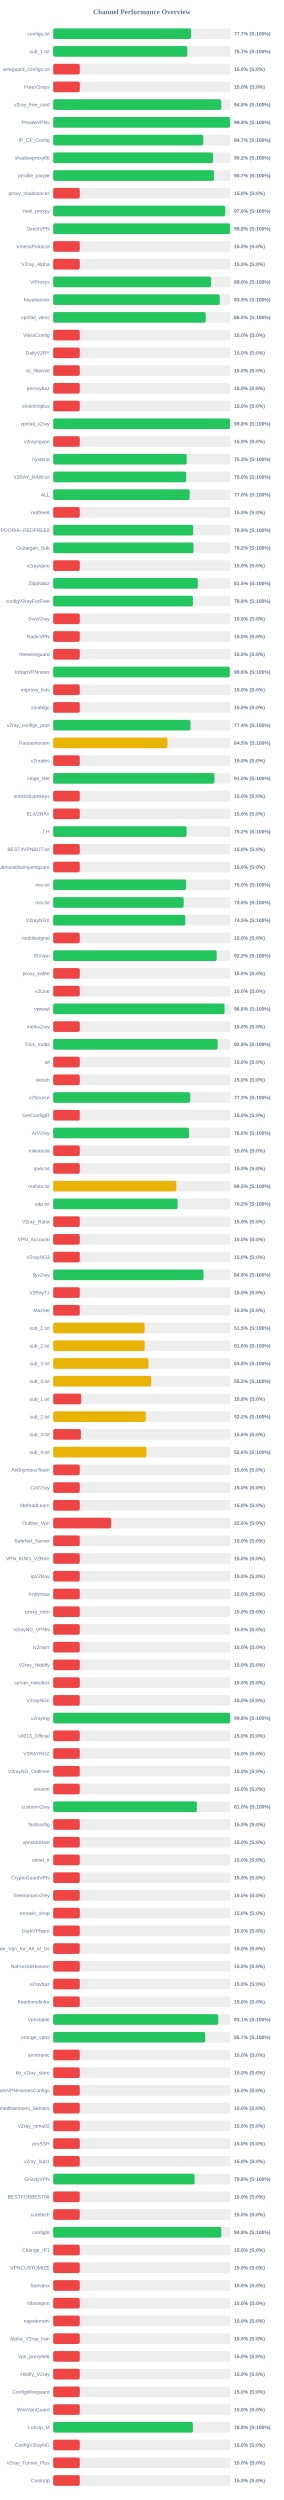
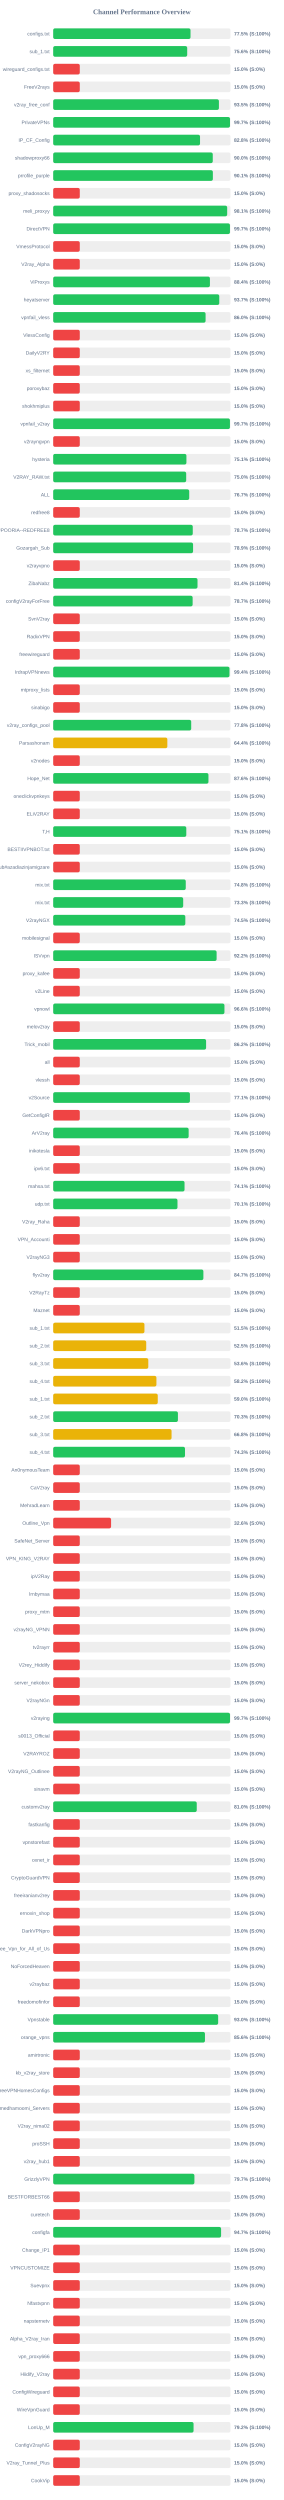
<svg xmlns="http://www.w3.org/2000/svg" width="800" height="7050" version="1.1">
  <style>
        .row { font: 14px Arial; fill: #64748b; }
        .score { font: bold 14px Arial; fill: #64748b; }
    </style>
  <text x="400" y="40" text-anchor="middle" font-size="20px" font-weight="bold" fill="#64748b">Channel Performance Overview</text>
  <rect x="150" y="80" width="500" height="30" fill="#eee" rx="5" />
-   <rect x="150" y="80" width="388.6" height="30" fill="#22c55e" rx="5" />
+   <rect x="150" y="80" width="387.25" height="30" fill="#22c55e" rx="5" />
  <text x="140" y="100" text-anchor="end" class="row">configs.txt</text>
-   <text x="660" y="100" text-anchor="start" class="score">77.7% (S:100%)</text>
+   <text x="660" y="100" text-anchor="start" class="score">77.5% (S:100%)</text>
  <rect x="150" y="130" width="500" height="30" fill="#eee" rx="5" />
-   <rect x="150" y="130" width="378.35" height="30" fill="#22c55e" rx="5" />
+   <rect x="150" y="130" width="377.9" height="30" fill="#22c55e" rx="5" />
  <text x="140" y="150" text-anchor="end" class="row">sub_1.txt</text>
-   <text x="660" y="150" text-anchor="start" class="score">75.7% (S:100%)</text>
+   <text x="660" y="150" text-anchor="start" class="score">75.6% (S:100%)</text>
  <rect x="150" y="180" width="500" height="30" fill="#eee" rx="5" />
  <rect x="150" y="180" width="75.0" height="30" fill="#ef4444" rx="5" />
  <text x="140" y="200" text-anchor="end" class="row">wireguard_configs.txt</text>
  <text x="660" y="200" text-anchor="start" class="score">15.0% (S:0%)</text>
  <rect x="150" y="230" width="500" height="30" fill="#eee" rx="5" />
  <rect x="150" y="230" width="75.0" height="30" fill="#ef4444" rx="5" />
  <text x="140" y="250" text-anchor="end" class="row">FreeV2rays</text>
  <text x="660" y="250" text-anchor="start" class="score">15.0% (S:0%)</text>
  <rect x="150" y="280" width="500" height="30" fill="#eee" rx="5" />
-   <rect x="150" y="280" width="473.95" height="30" fill="#22c55e" rx="5" />
+   <rect x="150" y="280" width="467.35" height="30" fill="#22c55e" rx="5" />
  <text x="140" y="300" text-anchor="end" class="row">v2ray_free_conf</text>
-   <text x="660" y="300" text-anchor="start" class="score">94.8% (S:100%)</text>
+   <text x="660" y="300" text-anchor="start" class="score">93.5% (S:100%)</text>
  <rect x="150" y="330" width="500" height="30" fill="#eee" rx="5" />
-   <rect x="150" y="330" width="498.95" height="30" fill="#22c55e" rx="5" />
+   <rect x="150" y="330" width="498.6" height="30" fill="#22c55e" rx="5" />
  <text x="140" y="350" text-anchor="end" class="row">PrivateVPNs</text>
-   <text x="660" y="350" text-anchor="start" class="score">99.8% (S:100%)</text>
+   <text x="660" y="350" text-anchor="start" class="score">99.7% (S:100%)</text>
  <rect x="150" y="380" width="500" height="30" fill="#eee" rx="5" />
-   <rect x="150" y="380" width="423.3" height="30" fill="#22c55e" rx="5" />
+   <rect x="150" y="380" width="414.1" height="30" fill="#22c55e" rx="5" />
  <text x="140" y="400" text-anchor="end" class="row">IP_CF_Config</text>
-   <text x="660" y="400" text-anchor="start" class="score">84.7% (S:100%)</text>
+   <text x="660" y="400" text-anchor="start" class="score">82.8% (S:100%)</text>
  <rect x="150" y="430" width="500" height="30" fill="#eee" rx="5" />
-   <rect x="150" y="430" width="450.85" height="30" fill="#22c55e" rx="5" />
+   <rect x="150" y="430" width="450.0" height="30" fill="#22c55e" rx="5" />
  <text x="140" y="450" text-anchor="end" class="row">shadowproxy66</text>
-   <text x="660" y="450" text-anchor="start" class="score">90.2% (S:100%)</text>
+   <text x="660" y="450" text-anchor="start" class="score">90.0% (S:100%)</text>
  <rect x="150" y="480" width="500" height="30" fill="#eee" rx="5" />
-   <rect x="150" y="480" width="453.6" height="30" fill="#22c55e" rx="5" />
+   <rect x="150" y="480" width="450.3" height="30" fill="#22c55e" rx="5" />
  <text x="140" y="500" text-anchor="end" class="row">prrofile_purple</text>
-   <text x="660" y="500" text-anchor="start" class="score">90.7% (S:100%)</text>
+   <text x="660" y="500" text-anchor="start" class="score">90.1% (S:100%)</text>
  <rect x="150" y="530" width="500" height="30" fill="#eee" rx="5" />
  <rect x="150" y="530" width="75.0" height="30" fill="#ef4444" rx="5" />
  <text x="140" y="550" text-anchor="end" class="row">proxy_shadosocks</text>
  <text x="660" y="550" text-anchor="start" class="score">15.0% (S:0%)</text>
  <rect x="150" y="580" width="500" height="30" fill="#eee" rx="5" />
-   <rect x="150" y="580" width="485.05" height="30" fill="#22c55e" rx="5" />
+   <rect x="150" y="580" width="490.65" height="30" fill="#22c55e" rx="5" />
  <text x="140" y="600" text-anchor="end" class="row">meli_proxyy</text>
-   <text x="660" y="600" text-anchor="start" class="score">97.0% (S:100%)</text>
+   <text x="660" y="600" text-anchor="start" class="score">98.1% (S:100%)</text>
  <rect x="150" y="630" width="500" height="30" fill="#eee" rx="5" />
-   <rect x="150" y="630" width="499.0" height="30" fill="#22c55e" rx="5" />
+   <rect x="150" y="630" width="498.5" height="30" fill="#22c55e" rx="5" />
  <text x="140" y="650" text-anchor="end" class="row">DirectVPN</text>
-   <text x="660" y="650" text-anchor="start" class="score">99.8% (S:100%)</text>
+   <text x="660" y="650" text-anchor="start" class="score">99.7% (S:100%)</text>
  <rect x="150" y="680" width="500" height="30" fill="#eee" rx="5" />
  <rect x="150" y="680" width="75.0" height="30" fill="#ef4444" rx="5" />
  <text x="140" y="700" text-anchor="end" class="row">VmessProtocol</text>
  <text x="660" y="700" text-anchor="start" class="score">15.0% (S:0%)</text>
  <rect x="150" y="730" width="500" height="30" fill="#eee" rx="5" />
  <rect x="150" y="730" width="75.0" height="30" fill="#ef4444" rx="5" />
  <text x="140" y="750" text-anchor="end" class="row">V2ray_Alpha</text>
  <text x="660" y="750" text-anchor="start" class="score">15.0% (S:0%)</text>
  <rect x="150" y="780" width="500" height="30" fill="#eee" rx="5" />
-   <rect x="150" y="780" width="445.2" height="30" fill="#22c55e" rx="5" />
+   <rect x="150" y="780" width="442.0" height="30" fill="#22c55e" rx="5" />
  <text x="140" y="800" text-anchor="end" class="row">ViProxys</text>
-   <text x="660" y="800" text-anchor="start" class="score">89.0% (S:100%)</text>
+   <text x="660" y="800" text-anchor="start" class="score">88.4% (S:100%)</text>
  <rect x="150" y="830" width="500" height="30" fill="#eee" rx="5" />
-   <rect x="150" y="830" width="469.65" height="30" fill="#22c55e" rx="5" />
+   <rect x="150" y="830" width="468.35" height="30" fill="#22c55e" rx="5" />
  <text x="140" y="850" text-anchor="end" class="row">heyatserver</text>
-   <text x="660" y="850" text-anchor="start" class="score">93.9% (S:100%)</text>
+   <text x="660" y="850" text-anchor="start" class="score">93.7% (S:100%)</text>
  <rect x="150" y="880" width="500" height="30" fill="#eee" rx="5" />
-   <rect x="150" y="880" width="430.25" height="30" fill="#22c55e" rx="5" />
+   <rect x="150" y="880" width="429.75" height="30" fill="#22c55e" rx="5" />
  <text x="140" y="900" text-anchor="end" class="row">vpnfail_vless</text>
  <text x="660" y="900" text-anchor="start" class="score">86.0% (S:100%)</text>
  <rect x="150" y="930" width="500" height="30" fill="#eee" rx="5" />
  <rect x="150" y="930" width="75.0" height="30" fill="#ef4444" rx="5" />
  <text x="140" y="950" text-anchor="end" class="row">VlessConfig</text>
  <text x="660" y="950" text-anchor="start" class="score">15.0% (S:0%)</text>
  <rect x="150" y="980" width="500" height="30" fill="#eee" rx="5" />
  <rect x="150" y="980" width="75.0" height="30" fill="#ef4444" rx="5" />
  <text x="140" y="1000" text-anchor="end" class="row">DailyV2RY</text>
  <text x="660" y="1000" text-anchor="start" class="score">15.0% (S:0%)</text>
  <rect x="150" y="1030" width="500" height="30" fill="#eee" rx="5" />
  <rect x="150" y="1030" width="75.0" height="30" fill="#ef4444" rx="5" />
  <text x="140" y="1050" text-anchor="end" class="row">xs_filternet</text>
  <text x="660" y="1050" text-anchor="start" class="score">15.0% (S:0%)</text>
  <rect x="150" y="1080" width="500" height="30" fill="#eee" rx="5" />
  <rect x="150" y="1080" width="75.0" height="30" fill="#ef4444" rx="5" />
  <text x="140" y="1100" text-anchor="end" class="row">poroxybaz</text>
  <text x="660" y="1100" text-anchor="start" class="score">15.0% (S:0%)</text>
  <rect x="150" y="1130" width="500" height="30" fill="#eee" rx="5" />
  <rect x="150" y="1130" width="75.0" height="30" fill="#ef4444" rx="5" />
  <text x="140" y="1150" text-anchor="end" class="row">shokhmiplus</text>
  <text x="660" y="1150" text-anchor="start" class="score">15.0% (S:0%)</text>
  <rect x="150" y="1180" width="500" height="30" fill="#eee" rx="5" />
-   <rect x="150" y="1180" width="498.9" height="30" fill="#22c55e" rx="5" />
+   <rect x="150" y="1180" width="498.45" height="30" fill="#22c55e" rx="5" />
  <text x="140" y="1200" text-anchor="end" class="row">vpnfail_v2ray</text>
-   <text x="660" y="1200" text-anchor="start" class="score">99.8% (S:100%)</text>
+   <text x="660" y="1200" text-anchor="start" class="score">99.7% (S:100%)</text>
  <rect x="150" y="1230" width="500" height="30" fill="#eee" rx="5" />
  <rect x="150" y="1230" width="75.0" height="30" fill="#ef4444" rx="5" />
  <text x="140" y="1250" text-anchor="end" class="row">v2rayngvpn</text>
  <text x="660" y="1250" text-anchor="start" class="score">15.0% (S:0%)</text>
  <rect x="150" y="1280" width="500" height="30" fill="#eee" rx="5" />
-   <rect x="150" y="1280" width="376.55" height="30" fill="#22c55e" rx="5" />
+   <rect x="150" y="1280" width="375.7" height="30" fill="#22c55e" rx="5" />
  <text x="140" y="1300" text-anchor="end" class="row">hysteria</text>
-   <text x="660" y="1300" text-anchor="start" class="score">75.3% (S:100%)</text>
+   <text x="660" y="1300" text-anchor="start" class="score">75.1% (S:100%)</text>
  <rect x="150" y="1330" width="500" height="30" fill="#eee" rx="5" />
-   <rect x="150" y="1330" width="375.15" height="30" fill="#22c55e" rx="5" />
+   <rect x="150" y="1330" width="375.05" height="30" fill="#22c55e" rx="5" />
  <text x="140" y="1350" text-anchor="end" class="row">V2RAY_RAW.txt</text>
  <text x="660" y="1350" text-anchor="start" class="score">75.0% (S:100%)</text>
  <rect x="150" y="1380" width="500" height="30" fill="#eee" rx="5" />
-   <rect x="150" y="1380" width="384.95" height="30" fill="#22c55e" rx="5" />
+   <rect x="150" y="1380" width="383.55" height="30" fill="#22c55e" rx="5" />
  <text x="140" y="1400" text-anchor="end" class="row">ALL</text>
-   <text x="660" y="1400" text-anchor="start" class="score">77.0% (S:100%)</text>
+   <text x="660" y="1400" text-anchor="start" class="score">76.7% (S:100%)</text>
  <rect x="150" y="1430" width="500" height="30" fill="#eee" rx="5" />
  <rect x="150" y="1430" width="75.0" height="30" fill="#ef4444" rx="5" />
  <text x="140" y="1450" text-anchor="end" class="row">redfree8</text>
  <text x="660" y="1450" text-anchor="start" class="score">15.0% (S:0%)</text>
  <rect x="150" y="1480" width="500" height="30" fill="#eee" rx="5" />
-   <rect x="150" y="1480" width="394.6" height="30" fill="#22c55e" rx="5" />
+   <rect x="150" y="1480" width="393.6" height="30" fill="#22c55e" rx="5" />
  <text x="140" y="1500" text-anchor="end" class="row">POORIA--REDFREE8.txt#POORIA--REDFREE8</text>
-   <text x="660" y="1500" text-anchor="start" class="score">78.9% (S:100%)</text>
+   <text x="660" y="1500" text-anchor="start" class="score">78.7% (S:100%)</text>
  <rect x="150" y="1530" width="500" height="30" fill="#eee" rx="5" />
-   <rect x="150" y="1530" width="395.8" height="30" fill="#22c55e" rx="5" />
+   <rect x="150" y="1530" width="394.45" height="30" fill="#22c55e" rx="5" />
  <text x="140" y="1550" text-anchor="end" class="row">Gozargah_Sub</text>
-   <text x="660" y="1550" text-anchor="start" class="score">79.2% (S:100%)</text>
+   <text x="660" y="1550" text-anchor="start" class="score">78.9% (S:100%)</text>
  <rect x="150" y="1580" width="500" height="30" fill="#eee" rx="5" />
  <rect x="150" y="1580" width="75.0" height="30" fill="#ef4444" rx="5" />
  <text x="140" y="1600" text-anchor="end" class="row">v2rayvpno</text>
  <text x="660" y="1600" text-anchor="start" class="score">15.0% (S:0%)</text>
  <rect x="150" y="1630" width="500" height="30" fill="#eee" rx="5" />
-   <rect x="150" y="1630" width="407.75" height="30" fill="#22c55e" rx="5" />
+   <rect x="150" y="1630" width="407.0" height="30" fill="#22c55e" rx="5" />
  <text x="140" y="1650" text-anchor="end" class="row">ZibaNabz</text>
-   <text x="660" y="1650" text-anchor="start" class="score">81.5% (S:100%)</text>
+   <text x="660" y="1650" text-anchor="start" class="score">81.4% (S:100%)</text>
  <rect x="150" y="1680" width="500" height="30" fill="#eee" rx="5" />
-   <rect x="150" y="1680" width="394.1" height="30" fill="#22c55e" rx="5" />
+   <rect x="150" y="1680" width="393.25" height="30" fill="#22c55e" rx="5" />
  <text x="140" y="1700" text-anchor="end" class="row">configV2rayForFree</text>
-   <text x="660" y="1700" text-anchor="start" class="score">78.8% (S:100%)</text>
+   <text x="660" y="1700" text-anchor="start" class="score">78.7% (S:100%)</text>
  <rect x="150" y="1730" width="500" height="30" fill="#eee" rx="5" />
  <rect x="150" y="1730" width="75.0" height="30" fill="#ef4444" rx="5" />
  <text x="140" y="1750" text-anchor="end" class="row">SvnV2ray</text>
  <text x="660" y="1750" text-anchor="start" class="score">15.0% (S:0%)</text>
  <rect x="150" y="1780" width="500" height="30" fill="#eee" rx="5" />
  <rect x="150" y="1780" width="75.0" height="30" fill="#ef4444" rx="5" />
  <text x="140" y="1800" text-anchor="end" class="row">RadixVPN</text>
  <text x="660" y="1800" text-anchor="start" class="score">15.0% (S:0%)</text>
  <rect x="150" y="1830" width="500" height="30" fill="#eee" rx="5" />
  <rect x="150" y="1830" width="75.0" height="30" fill="#ef4444" rx="5" />
  <text x="140" y="1850" text-anchor="end" class="row">freewireguard</text>
  <text x="660" y="1850" text-anchor="start" class="score">15.0% (S:0%)</text>
  <rect x="150" y="1880" width="500" height="30" fill="#eee" rx="5" />
-   <rect x="150" y="1880" width="498.05" height="30" fill="#22c55e" rx="5" />
+   <rect x="150" y="1880" width="497.15" height="30" fill="#22c55e" rx="5" />
  <text x="140" y="1900" text-anchor="end" class="row">IrdrapVPNnews</text>
-   <text x="660" y="1900" text-anchor="start" class="score">99.6% (S:100%)</text>
+   <text x="660" y="1900" text-anchor="start" class="score">99.4% (S:100%)</text>
  <rect x="150" y="1930" width="500" height="30" fill="#eee" rx="5" />
  <rect x="150" y="1930" width="75.0" height="30" fill="#ef4444" rx="5" />
  <text x="140" y="1950" text-anchor="end" class="row">mtproxy_lists</text>
  <text x="660" y="1950" text-anchor="start" class="score">15.0% (S:0%)</text>
  <rect x="150" y="1980" width="500" height="30" fill="#eee" rx="5" />
  <rect x="150" y="1980" width="75.0" height="30" fill="#ef4444" rx="5" />
  <text x="140" y="2000" text-anchor="end" class="row">sinabigo</text>
  <text x="660" y="2000" text-anchor="start" class="score">15.0% (S:0%)</text>
  <rect x="150" y="2030" width="500" height="30" fill="#eee" rx="5" />
-   <rect x="150" y="2030" width="387.1" height="30" fill="#22c55e" rx="5" />
+   <rect x="150" y="2030" width="389.2" height="30" fill="#22c55e" rx="5" />
  <text x="140" y="2050" text-anchor="end" class="row">v2ray_configs_pool</text>
-   <text x="660" y="2050" text-anchor="start" class="score">77.4% (S:100%)</text>
+   <text x="660" y="2050" text-anchor="start" class="score">77.8% (S:100%)</text>
  <rect x="150" y="2080" width="500" height="30" fill="#eee" rx="5" />
-   <rect x="150" y="2080" width="322.35" height="30" fill="#eab308" rx="5" />
+   <rect x="150" y="2080" width="321.9" height="30" fill="#eab308" rx="5" />
  <text x="140" y="2100" text-anchor="end" class="row">Parsashonam</text>
-   <text x="660" y="2100" text-anchor="start" class="score">64.5% (S:100%)</text>
+   <text x="660" y="2100" text-anchor="start" class="score">64.4% (S:100%)</text>
  <rect x="150" y="2130" width="500" height="30" fill="#eee" rx="5" />
  <rect x="150" y="2130" width="75.0" height="30" fill="#ef4444" rx="5" />
  <text x="140" y="2150" text-anchor="end" class="row">v2nodes</text>
  <text x="660" y="2150" text-anchor="start" class="score">15.0% (S:0%)</text>
  <rect x="150" y="2180" width="500" height="30" fill="#eee" rx="5" />
-   <rect x="150" y="2180" width="454.75" height="30" fill="#22c55e" rx="5" />
+   <rect x="150" y="2180" width="437.85" height="30" fill="#22c55e" rx="5" />
  <text x="140" y="2200" text-anchor="end" class="row">Hope_Net</text>
-   <text x="660" y="2200" text-anchor="start" class="score">91.0% (S:100%)</text>
+   <text x="660" y="2200" text-anchor="start" class="score">87.6% (S:100%)</text>
  <rect x="150" y="2230" width="500" height="30" fill="#eee" rx="5" />
  <rect x="150" y="2230" width="75.0" height="30" fill="#ef4444" rx="5" />
  <text x="140" y="2250" text-anchor="end" class="row">oneclickvpnkeys</text>
  <text x="660" y="2250" text-anchor="start" class="score">15.0% (S:0%)</text>
  <rect x="150" y="2280" width="500" height="30" fill="#eee" rx="5" />
  <rect x="150" y="2280" width="75.0" height="30" fill="#ef4444" rx="5" />
  <text x="140" y="2300" text-anchor="end" class="row">ELiV2RAY</text>
  <text x="660" y="2300" text-anchor="start" class="score">15.0% (S:0%)</text>
  <rect x="150" y="2330" width="500" height="30" fill="#eee" rx="5" />
-   <rect x="150" y="2330" width="376.2" height="30" fill="#22c55e" rx="5" />
+   <rect x="150" y="2330" width="375.35" height="30" fill="#22c55e" rx="5" />
  <text x="140" y="2350" text-anchor="end" class="row">T,H</text>
-   <text x="660" y="2350" text-anchor="start" class="score">75.2% (S:100%)</text>
+   <text x="660" y="2350" text-anchor="start" class="score">75.1% (S:100%)</text>
  <rect x="150" y="2380" width="500" height="30" fill="#eee" rx="5" />
  <rect x="150" y="2380" width="75.0" height="30" fill="#ef4444" rx="5" />
  <text x="140" y="2400" text-anchor="end" class="row">BESTIIVPNBOT.txt</text>
  <text x="660" y="2400" text-anchor="start" class="score">15.0% (S:0%)</text>
  <rect x="150" y="2430" width="500" height="30" fill="#eee" rx="5" />
  <rect x="150" y="2430" width="75.0" height="30" fill="#ef4444" rx="5" />
  <text x="140" y="2450" text-anchor="end" class="row">Sub#azadiazinjamigzare</text>
  <text x="660" y="2450" text-anchor="start" class="score">15.0% (S:0%)</text>
  <rect x="150" y="2480" width="500" height="30" fill="#eee" rx="5" />
-   <rect x="150" y="2480" width="374.8" height="30" fill="#22c55e" rx="5" />
+   <rect x="150" y="2480" width="373.85" height="30" fill="#22c55e" rx="5" />
  <text x="140" y="2500" text-anchor="end" class="row">mix.txt</text>
-   <text x="660" y="2500" text-anchor="start" class="score">75.0% (S:100%)</text>
+   <text x="660" y="2500" text-anchor="start" class="score">74.8% (S:100%)</text>
  <rect x="150" y="2530" width="500" height="30" fill="#eee" rx="5" />
-   <rect x="150" y="2530" width="368.0" height="30" fill="#22c55e" rx="5" />
+   <rect x="150" y="2530" width="366.6" height="30" fill="#22c55e" rx="5" />
  <text x="140" y="2550" text-anchor="end" class="row">mix.txt</text>
-   <text x="660" y="2550" text-anchor="start" class="score">73.6% (S:100%)</text>
+   <text x="660" y="2550" text-anchor="start" class="score">73.3% (S:100%)</text>
  <rect x="150" y="2580" width="500" height="30" fill="#eee" rx="5" />
  <rect x="150" y="2580" width="372.6" height="30" fill="#22c55e" rx="5" />
  <text x="140" y="2600" text-anchor="end" class="row">V2rayNGX</text>
  <text x="660" y="2600" text-anchor="start" class="score">74.5% (S:100%)</text>
  <rect x="150" y="2630" width="500" height="30" fill="#eee" rx="5" />
  <rect x="150" y="2630" width="75.0" height="30" fill="#ef4444" rx="5" />
  <text x="140" y="2650" text-anchor="end" class="row">mobilesignal</text>
  <text x="660" y="2650" text-anchor="start" class="score">15.0% (S:0%)</text>
  <rect x="150" y="2680" width="500" height="30" fill="#eee" rx="5" />
-   <rect x="150" y="2680" width="461.15" height="30" fill="#22c55e" rx="5" />
+   <rect x="150" y="2680" width="460.85" height="30" fill="#22c55e" rx="5" />
  <text x="140" y="2700" text-anchor="end" class="row">ISVvpn</text>
  <text x="660" y="2700" text-anchor="start" class="score">92.2% (S:100%)</text>
  <rect x="150" y="2730" width="500" height="30" fill="#eee" rx="5" />
  <rect x="150" y="2730" width="75.0" height="30" fill="#ef4444" rx="5" />
  <text x="140" y="2750" text-anchor="end" class="row">proxy_kafee</text>
  <text x="660" y="2750" text-anchor="start" class="score">15.0% (S:0%)</text>
  <rect x="150" y="2780" width="500" height="30" fill="#eee" rx="5" />
  <rect x="150" y="2780" width="75.0" height="30" fill="#ef4444" rx="5" />
  <text x="140" y="2800" text-anchor="end" class="row">v2Line</text>
  <text x="660" y="2800" text-anchor="start" class="score">15.0% (S:0%)</text>
  <rect x="150" y="2830" width="500" height="30" fill="#eee" rx="5" />
-   <rect x="150" y="2830" width="483.2" height="30" fill="#22c55e" rx="5" />
+   <rect x="150" y="2830" width="482.95" height="30" fill="#22c55e" rx="5" />
  <text x="140" y="2850" text-anchor="end" class="row">vpnowl</text>
  <text x="660" y="2850" text-anchor="start" class="score">96.6% (S:100%)</text>
  <rect x="150" y="2880" width="500" height="30" fill="#eee" rx="5" />
  <rect x="150" y="2880" width="75.0" height="30" fill="#ef4444" rx="5" />
  <text x="140" y="2900" text-anchor="end" class="row">melov2ray</text>
  <text x="660" y="2900" text-anchor="start" class="score">15.0% (S:0%)</text>
  <rect x="150" y="2930" width="500" height="30" fill="#eee" rx="5" />
-   <rect x="150" y="2930" width="463.85" height="30" fill="#22c55e" rx="5" />
+   <rect x="150" y="2930" width="431.2" height="30" fill="#22c55e" rx="5" />
  <text x="140" y="2950" text-anchor="end" class="row">Trick_mobil</text>
-   <text x="660" y="2950" text-anchor="start" class="score">92.8% (S:100%)</text>
+   <text x="660" y="2950" text-anchor="start" class="score">86.2% (S:100%)</text>
  <rect x="150" y="2980" width="500" height="30" fill="#eee" rx="5" />
  <rect x="150" y="2980" width="75.0" height="30" fill="#ef4444" rx="5" />
  <text x="140" y="3000" text-anchor="end" class="row">all</text>
  <text x="660" y="3000" text-anchor="start" class="score">15.0% (S:0%)</text>
  <rect x="150" y="3030" width="500" height="30" fill="#eee" rx="5" />
  <rect x="150" y="3030" width="75.0" height="30" fill="#ef4444" rx="5" />
  <text x="140" y="3050" text-anchor="end" class="row">vlessh</text>
  <text x="660" y="3050" text-anchor="start" class="score">15.0% (S:0%)</text>
  <rect x="150" y="3080" width="500" height="30" fill="#eee" rx="5" />
-   <rect x="150" y="3080" width="386.45" height="30" fill="#22c55e" rx="5" />
+   <rect x="150" y="3080" width="385.6" height="30" fill="#22c55e" rx="5" />
  <text x="140" y="3100" text-anchor="end" class="row">v2Source</text>
-   <text x="660" y="3100" text-anchor="start" class="score">77.3% (S:100%)</text>
+   <text x="660" y="3100" text-anchor="start" class="score">77.1% (S:100%)</text>
  <rect x="150" y="3130" width="500" height="30" fill="#eee" rx="5" />
  <rect x="150" y="3130" width="75.0" height="30" fill="#ef4444" rx="5" />
  <text x="140" y="3150" text-anchor="end" class="row">GetConfigIR</text>
  <text x="660" y="3150" text-anchor="start" class="score">15.0% (S:0%)</text>
  <rect x="150" y="3180" width="500" height="30" fill="#eee" rx="5" />
-   <rect x="150" y="3180" width="383.1" height="30" fill="#22c55e" rx="5" />
+   <rect x="150" y="3180" width="382.0" height="30" fill="#22c55e" rx="5" />
  <text x="140" y="3200" text-anchor="end" class="row">ArV2ray</text>
-   <text x="660" y="3200" text-anchor="start" class="score">76.6% (S:100%)</text>
+   <text x="660" y="3200" text-anchor="start" class="score">76.4% (S:100%)</text>
  <rect x="150" y="3230" width="500" height="30" fill="#eee" rx="5" />
  <rect x="150" y="3230" width="75.0" height="30" fill="#ef4444" rx="5" />
  <text x="140" y="3250" text-anchor="end" class="row">inikotesla</text>
  <text x="660" y="3250" text-anchor="start" class="score">15.0% (S:0%)</text>
  <rect x="150" y="3280" width="500" height="30" fill="#eee" rx="5" />
  <rect x="150" y="3280" width="75.0" height="30" fill="#ef4444" rx="5" />
  <text x="140" y="3300" text-anchor="end" class="row">ipv6.txt</text>
  <text x="660" y="3300" text-anchor="start" class="score">15.0% (S:0%)</text>
  <rect x="150" y="3330" width="500" height="30" fill="#eee" rx="5" />
-   <rect x="150" y="3330" width="347.4" height="30" fill="#eab308" rx="5" />
+   <rect x="150" y="3330" width="370.4" height="30" fill="#22c55e" rx="5" />
  <text x="140" y="3350" text-anchor="end" class="row">mahsa.txt</text>
-   <text x="660" y="3350" text-anchor="start" class="score">69.5% (S:100%)</text>
+   <text x="660" y="3350" text-anchor="start" class="score">74.1% (S:100%)</text>
  <rect x="150" y="3380" width="500" height="30" fill="#eee" rx="5" />
-   <rect x="150" y="3380" width="350.85" height="30" fill="#22c55e" rx="5" />
+   <rect x="150" y="3380" width="350.5" height="30" fill="#22c55e" rx="5" />
  <text x="140" y="3400" text-anchor="end" class="row">udp.txt</text>
-   <text x="660" y="3400" text-anchor="start" class="score">70.2% (S:100%)</text>
+   <text x="660" y="3400" text-anchor="start" class="score">70.1% (S:100%)</text>
  <rect x="150" y="3430" width="500" height="30" fill="#eee" rx="5" />
  <rect x="150" y="3430" width="75.0" height="30" fill="#ef4444" rx="5" />
  <text x="140" y="3450" text-anchor="end" class="row">V2ray_Raha</text>
  <text x="660" y="3450" text-anchor="start" class="score">15.0% (S:0%)</text>
  <rect x="150" y="3480" width="500" height="30" fill="#eee" rx="5" />
  <rect x="150" y="3480" width="75.0" height="30" fill="#ef4444" rx="5" />
  <text x="140" y="3500" text-anchor="end" class="row">VPN_Accounti</text>
  <text x="660" y="3500" text-anchor="start" class="score">15.0% (S:0%)</text>
  <rect x="150" y="3530" width="500" height="30" fill="#eee" rx="5" />
  <rect x="150" y="3530" width="75.0" height="30" fill="#ef4444" rx="5" />
  <text x="140" y="3550" text-anchor="end" class="row">V2rayNG3</text>
  <text x="660" y="3550" text-anchor="start" class="score">15.0% (S:0%)</text>
  <rect x="150" y="3580" width="500" height="30" fill="#eee" rx="5" />
-   <rect x="150" y="3580" width="423.9" height="30" fill="#22c55e" rx="5" />
+   <rect x="150" y="3580" width="423.55" height="30" fill="#22c55e" rx="5" />
  <text x="140" y="3600" text-anchor="end" class="row">flyv2ray</text>
-   <text x="660" y="3600" text-anchor="start" class="score">84.8% (S:100%)</text>
+   <text x="660" y="3600" text-anchor="start" class="score">84.7% (S:100%)</text>
  <rect x="150" y="3630" width="500" height="30" fill="#eee" rx="5" />
  <rect x="150" y="3630" width="75.0" height="30" fill="#ef4444" rx="5" />
  <text x="140" y="3650" text-anchor="end" class="row">V2RayTz</text>
  <text x="660" y="3650" text-anchor="start" class="score">15.0% (S:0%)</text>
  <rect x="150" y="3680" width="500" height="30" fill="#eee" rx="5" />
  <rect x="150" y="3680" width="75.0" height="30" fill="#ef4444" rx="5" />
  <text x="140" y="3700" text-anchor="end" class="row">Maznet</text>
  <text x="660" y="3700" text-anchor="start" class="score">15.0% (S:0%)</text>
  <rect x="150" y="3730" width="500" height="30" fill="#eee" rx="5" />
-   <rect x="150" y="3730" width="257.65" height="30" fill="#eab308" rx="5" />
+   <rect x="150" y="3730" width="257.35" height="30" fill="#eab308" rx="5" />
  <text x="140" y="3750" text-anchor="end" class="row">sub_1.txt</text>
  <text x="660" y="3750" text-anchor="start" class="score">51.5% (S:100%)</text>
  <rect x="150" y="3780" width="500" height="30" fill="#eee" rx="5" />
-   <rect x="150" y="3780" width="258.05" height="30" fill="#eab308" rx="5" />
+   <rect x="150" y="3780" width="262.35" height="30" fill="#eab308" rx="5" />
  <text x="140" y="3800" text-anchor="end" class="row">sub_2.txt</text>
-   <text x="660" y="3800" text-anchor="start" class="score">51.6% (S:100%)</text>
+   <text x="660" y="3800" text-anchor="start" class="score">52.5% (S:100%)</text>
  <rect x="150" y="3830" width="500" height="30" fill="#eee" rx="5" />
-   <rect x="150" y="3830" width="268.8" height="30" fill="#eab308" rx="5" />
+   <rect x="150" y="3830" width="268.2" height="30" fill="#eab308" rx="5" />
  <text x="140" y="3850" text-anchor="end" class="row">sub_3.txt</text>
-   <text x="660" y="3850" text-anchor="start" class="score">53.8% (S:100%)</text>
+   <text x="660" y="3850" text-anchor="start" class="score">53.6% (S:100%)</text>
  <rect x="150" y="3880" width="500" height="30" fill="#eee" rx="5" />
-   <rect x="150" y="3880" width="276.25" height="30" fill="#eab308" rx="5" />
+   <rect x="150" y="3880" width="291.1" height="30" fill="#eab308" rx="5" />
  <text x="140" y="3900" text-anchor="end" class="row">sub_4.txt</text>
-   <text x="660" y="3900" text-anchor="start" class="score">55.2% (S:100%)</text>
+   <text x="660" y="3900" text-anchor="start" class="score">58.2% (S:100%)</text>
  <rect x="150" y="3930" width="500" height="30" fill="#eee" rx="5" />
-   <rect x="150" y="3930" width="78.9" height="30" fill="#ef4444" rx="5" />
+   <rect x="150" y="3930" width="294.9" height="30" fill="#eab308" rx="5" />
  <text x="140" y="3950" text-anchor="end" class="row">sub_1.txt</text>
-   <text x="660" y="3950" text-anchor="start" class="score">15.8% (S:0%)</text>
+   <text x="660" y="3950" text-anchor="start" class="score">59.0% (S:100%)</text>
  <rect x="150" y="3980" width="500" height="30" fill="#eee" rx="5" />
-   <rect x="150" y="3980" width="261.25" height="30" fill="#eab308" rx="5" />
+   <rect x="150" y="3980" width="351.75" height="30" fill="#22c55e" rx="5" />
  <text x="140" y="4000" text-anchor="end" class="row">sub_2.txt</text>
-   <text x="660" y="4000" text-anchor="start" class="score">52.2% (S:100%)</text>
+   <text x="660" y="4000" text-anchor="start" class="score">70.3% (S:100%)</text>
  <rect x="150" y="4030" width="500" height="30" fill="#eee" rx="5" />
-   <rect x="150" y="4030" width="78.1" height="30" fill="#ef4444" rx="5" />
+   <rect x="150" y="4030" width="333.8" height="30" fill="#eab308" rx="5" />
  <text x="140" y="4050" text-anchor="end" class="row">sub_3.txt</text>
-   <text x="660" y="4050" text-anchor="start" class="score">15.6% (S:0%)</text>
+   <text x="660" y="4050" text-anchor="start" class="score">66.8% (S:100%)</text>
  <rect x="150" y="4080" width="500" height="30" fill="#eee" rx="5" />
-   <rect x="150" y="4080" width="262.95" height="30" fill="#eab308" rx="5" />
+   <rect x="150" y="4080" width="371.7" height="30" fill="#22c55e" rx="5" />
  <text x="140" y="4100" text-anchor="end" class="row">sub_4.txt</text>
-   <text x="660" y="4100" text-anchor="start" class="score">52.6% (S:100%)</text>
+   <text x="660" y="4100" text-anchor="start" class="score">74.3% (S:100%)</text>
  <rect x="150" y="4130" width="500" height="30" fill="#eee" rx="5" />
  <rect x="150" y="4130" width="75.0" height="30" fill="#ef4444" rx="5" />
  <text x="140" y="4150" text-anchor="end" class="row">An0nymousTeam</text>
  <text x="660" y="4150" text-anchor="start" class="score">15.0% (S:0%)</text>
  <rect x="150" y="4180" width="500" height="30" fill="#eee" rx="5" />
  <rect x="150" y="4180" width="75.0" height="30" fill="#ef4444" rx="5" />
  <text x="140" y="4200" text-anchor="end" class="row">CaV2ray</text>
  <text x="660" y="4200" text-anchor="start" class="score">15.0% (S:0%)</text>
  <rect x="150" y="4230" width="500" height="30" fill="#eee" rx="5" />
  <rect x="150" y="4230" width="75.0" height="30" fill="#ef4444" rx="5" />
  <text x="140" y="4250" text-anchor="end" class="row">MehradLearn</text>
  <text x="660" y="4250" text-anchor="start" class="score">15.0% (S:0%)</text>
  <rect x="150" y="4280" width="500" height="30" fill="#eee" rx="5" />
  <rect x="150" y="4280" width="163.25" height="30" fill="#ef4444" rx="5" />
  <text x="140" y="4300" text-anchor="end" class="row">Outline_Vpn</text>
  <text x="660" y="4300" text-anchor="start" class="score">32.6% (S:0%)</text>
  <rect x="150" y="4330" width="500" height="30" fill="#eee" rx="5" />
  <rect x="150" y="4330" width="75.0" height="30" fill="#ef4444" rx="5" />
  <text x="140" y="4350" text-anchor="end" class="row">SafeNet_Server</text>
  <text x="660" y="4350" text-anchor="start" class="score">15.0% (S:0%)</text>
  <rect x="150" y="4380" width="500" height="30" fill="#eee" rx="5" />
  <rect x="150" y="4380" width="75.0" height="30" fill="#ef4444" rx="5" />
  <text x="140" y="4400" text-anchor="end" class="row">VPN_KING_V2RAY</text>
  <text x="660" y="4400" text-anchor="start" class="score">15.0% (S:0%)</text>
  <rect x="150" y="4430" width="500" height="30" fill="#eee" rx="5" />
  <rect x="150" y="4430" width="75.0" height="30" fill="#ef4444" rx="5" />
  <text x="140" y="4450" text-anchor="end" class="row">ipV2Ray</text>
  <text x="660" y="4450" text-anchor="start" class="score">15.0% (S:0%)</text>
  <rect x="150" y="4480" width="500" height="30" fill="#eee" rx="5" />
  <rect x="150" y="4480" width="75.0" height="30" fill="#ef4444" rx="5" />
  <text x="140" y="4500" text-anchor="end" class="row">lrnbymaa</text>
  <text x="660" y="4500" text-anchor="start" class="score">15.0% (S:0%)</text>
  <rect x="150" y="4530" width="500" height="30" fill="#eee" rx="5" />
  <rect x="150" y="4530" width="75.0" height="30" fill="#ef4444" rx="5" />
  <text x="140" y="4550" text-anchor="end" class="row">proxy_mtm</text>
  <text x="660" y="4550" text-anchor="start" class="score">15.0% (S:0%)</text>
  <rect x="150" y="4580" width="500" height="30" fill="#eee" rx="5" />
  <rect x="150" y="4580" width="75.0" height="30" fill="#ef4444" rx="5" />
  <text x="140" y="4600" text-anchor="end" class="row">v2rayNG_VPNN</text>
  <text x="660" y="4600" text-anchor="start" class="score">15.0% (S:0%)</text>
  <rect x="150" y="4630" width="500" height="30" fill="#eee" rx="5" />
  <rect x="150" y="4630" width="75.0" height="30" fill="#ef4444" rx="5" />
  <text x="140" y="4650" text-anchor="end" class="row">tv2rayrr</text>
  <text x="660" y="4650" text-anchor="start" class="score">15.0% (S:0%)</text>
  <rect x="150" y="4680" width="500" height="30" fill="#eee" rx="5" />
  <rect x="150" y="4680" width="75.0" height="30" fill="#ef4444" rx="5" />
  <text x="140" y="4700" text-anchor="end" class="row">V2rey_Hiddify</text>
  <text x="660" y="4700" text-anchor="start" class="score">15.0% (S:0%)</text>
  <rect x="150" y="4730" width="500" height="30" fill="#eee" rx="5" />
  <rect x="150" y="4730" width="75.0" height="30" fill="#ef4444" rx="5" />
  <text x="140" y="4750" text-anchor="end" class="row">server_nekobox</text>
  <text x="660" y="4750" text-anchor="start" class="score">15.0% (S:0%)</text>
  <rect x="150" y="4780" width="500" height="30" fill="#eee" rx="5" />
  <rect x="150" y="4780" width="75.0" height="30" fill="#ef4444" rx="5" />
  <text x="140" y="4800" text-anchor="end" class="row">V2rayNGn</text>
  <text x="660" y="4800" text-anchor="start" class="score">15.0% (S:0%)</text>
  <rect x="150" y="4830" width="500" height="30" fill="#eee" rx="5" />
-   <rect x="150" y="4830" width="499.0" height="30" fill="#22c55e" rx="5" />
+   <rect x="150" y="4830" width="498.65" height="30" fill="#22c55e" rx="5" />
  <text x="140" y="4850" text-anchor="end" class="row">v2raying</text>
-   <text x="660" y="4850" text-anchor="start" class="score">99.8% (S:100%)</text>
+   <text x="660" y="4850" text-anchor="start" class="score">99.7% (S:100%)</text>
  <rect x="150" y="4880" width="500" height="30" fill="#eee" rx="5" />
  <rect x="150" y="4880" width="75.0" height="30" fill="#ef4444" rx="5" />
  <text x="140" y="4900" text-anchor="end" class="row">s0013_Official</text>
  <text x="660" y="4900" text-anchor="start" class="score">15.0% (S:0%)</text>
  <rect x="150" y="4930" width="500" height="30" fill="#eee" rx="5" />
  <rect x="150" y="4930" width="75.0" height="30" fill="#ef4444" rx="5" />
  <text x="140" y="4950" text-anchor="end" class="row">V2RAYROZ</text>
  <text x="660" y="4950" text-anchor="start" class="score">15.0% (S:0%)</text>
  <rect x="150" y="4980" width="500" height="30" fill="#eee" rx="5" />
  <rect x="150" y="4980" width="75.0" height="30" fill="#ef4444" rx="5" />
  <text x="140" y="5000" text-anchor="end" class="row">V2rayNG_Outlinee</text>
  <text x="660" y="5000" text-anchor="start" class="score">15.0% (S:0%)</text>
  <rect x="150" y="5030" width="500" height="30" fill="#eee" rx="5" />
  <rect x="150" y="5030" width="75.0" height="30" fill="#ef4444" rx="5" />
  <text x="140" y="5050" text-anchor="end" class="row">sinavm</text>
  <text x="660" y="5050" text-anchor="start" class="score">15.0% (S:0%)</text>
  <rect x="150" y="5080" width="500" height="30" fill="#eee" rx="5" />
-   <rect x="150" y="5080" width="405.2" height="30" fill="#22c55e" rx="5" />
+   <rect x="150" y="5080" width="404.85" height="30" fill="#22c55e" rx="5" />
  <text x="140" y="5100" text-anchor="end" class="row">customv2ray</text>
  <text x="660" y="5100" text-anchor="start" class="score">81.0% (S:100%)</text>
  <rect x="150" y="5130" width="500" height="30" fill="#eee" rx="5" />
  <rect x="150" y="5130" width="75.0" height="30" fill="#ef4444" rx="5" />
  <text x="140" y="5150" text-anchor="end" class="row">fastkanfig</text>
  <text x="660" y="5150" text-anchor="start" class="score">15.0% (S:0%)</text>
  <rect x="150" y="5180" width="500" height="30" fill="#eee" rx="5" />
  <rect x="150" y="5180" width="75.0" height="30" fill="#ef4444" rx="5" />
  <text x="140" y="5200" text-anchor="end" class="row">vpnstorefast</text>
  <text x="660" y="5200" text-anchor="start" class="score">15.0% (S:0%)</text>
  <rect x="150" y="5230" width="500" height="30" fill="#eee" rx="5" />
  <rect x="150" y="5230" width="75.0" height="30" fill="#ef4444" rx="5" />
  <text x="140" y="5250" text-anchor="end" class="row">oxnet_ir</text>
  <text x="660" y="5250" text-anchor="start" class="score">15.0% (S:0%)</text>
  <rect x="150" y="5280" width="500" height="30" fill="#eee" rx="5" />
  <rect x="150" y="5280" width="75.0" height="30" fill="#ef4444" rx="5" />
  <text x="140" y="5300" text-anchor="end" class="row">CryptoGuardVPN</text>
  <text x="660" y="5300" text-anchor="start" class="score">15.0% (S:0%)</text>
  <rect x="150" y="5330" width="500" height="30" fill="#eee" rx="5" />
  <rect x="150" y="5330" width="75.0" height="30" fill="#ef4444" rx="5" />
  <text x="140" y="5350" text-anchor="end" class="row">freeiranianv2rey</text>
  <text x="660" y="5350" text-anchor="start" class="score">15.0% (S:0%)</text>
  <rect x="150" y="5380" width="500" height="30" fill="#eee" rx="5" />
  <rect x="150" y="5380" width="75.0" height="30" fill="#ef4444" rx="5" />
  <text x="140" y="5400" text-anchor="end" class="row">ernoxin_shop</text>
  <text x="660" y="5400" text-anchor="start" class="score">15.0% (S:0%)</text>
  <rect x="150" y="5430" width="500" height="30" fill="#eee" rx="5" />
  <rect x="150" y="5430" width="75.0" height="30" fill="#ef4444" rx="5" />
  <text x="140" y="5450" text-anchor="end" class="row">DarkVPNpro</text>
  <text x="660" y="5450" text-anchor="start" class="score">15.0% (S:0%)</text>
  <rect x="150" y="5480" width="500" height="30" fill="#eee" rx="5" />
  <rect x="150" y="5480" width="75.0" height="30" fill="#ef4444" rx="5" />
  <text x="140" y="5500" text-anchor="end" class="row">Free_Vpn_for_All_of_Us</text>
  <text x="660" y="5500" text-anchor="start" class="score">15.0% (S:0%)</text>
  <rect x="150" y="5530" width="500" height="30" fill="#eee" rx="5" />
  <rect x="150" y="5530" width="75.0" height="30" fill="#ef4444" rx="5" />
  <text x="140" y="5550" text-anchor="end" class="row">NoForcedHeaven</text>
  <text x="660" y="5550" text-anchor="start" class="score">15.0% (S:0%)</text>
  <rect x="150" y="5580" width="500" height="30" fill="#eee" rx="5" />
  <rect x="150" y="5580" width="75.0" height="30" fill="#ef4444" rx="5" />
  <text x="140" y="5600" text-anchor="end" class="row">v2raybaz</text>
  <text x="660" y="5600" text-anchor="start" class="score">15.0% (S:0%)</text>
  <rect x="150" y="5630" width="500" height="30" fill="#eee" rx="5" />
  <rect x="150" y="5630" width="75.0" height="30" fill="#ef4444" rx="5" />
  <text x="140" y="5650" text-anchor="end" class="row">freedomofinfor</text>
  <text x="660" y="5650" text-anchor="start" class="score">15.0% (S:0%)</text>
  <rect x="150" y="5680" width="500" height="30" fill="#eee" rx="5" />
-   <rect x="150" y="5680" width="465.55" height="30" fill="#22c55e" rx="5" />
+   <rect x="150" y="5680" width="465.2" height="30" fill="#22c55e" rx="5" />
  <text x="140" y="5700" text-anchor="end" class="row">Vpnstable</text>
-   <text x="660" y="5700" text-anchor="start" class="score">93.1% (S:100%)</text>
+   <text x="660" y="5700" text-anchor="start" class="score">93.0% (S:100%)</text>
  <rect x="150" y="5730" width="500" height="30" fill="#eee" rx="5" />
-   <rect x="150" y="5730" width="428.7" height="30" fill="#22c55e" rx="5" />
+   <rect x="150" y="5730" width="428.0" height="30" fill="#22c55e" rx="5" />
  <text x="140" y="5750" text-anchor="end" class="row">orange_vpns</text>
-   <text x="660" y="5750" text-anchor="start" class="score">85.7% (S:100%)</text>
+   <text x="660" y="5750" text-anchor="start" class="score">85.6% (S:100%)</text>
  <rect x="150" y="5780" width="500" height="30" fill="#eee" rx="5" />
  <rect x="150" y="5780" width="75.0" height="30" fill="#ef4444" rx="5" />
  <text x="140" y="5800" text-anchor="end" class="row">amirtronic</text>
  <text x="660" y="5800" text-anchor="start" class="score">15.0% (S:0%)</text>
  <rect x="150" y="5830" width="500" height="30" fill="#eee" rx="5" />
  <rect x="150" y="5830" width="75.0" height="30" fill="#ef4444" rx="5" />
  <text x="140" y="5850" text-anchor="end" class="row">kb_v2ray_store</text>
  <text x="660" y="5850" text-anchor="start" class="score">15.0% (S:0%)</text>
  <rect x="150" y="5880" width="500" height="30" fill="#eee" rx="5" />
  <rect x="150" y="5880" width="75.0" height="30" fill="#ef4444" rx="5" />
  <text x="140" y="5900" text-anchor="end" class="row">FreeVPNHomesConfigs</text>
  <text x="660" y="5900" text-anchor="start" class="score">15.0% (S:0%)</text>
  <rect x="150" y="5930" width="500" height="30" fill="#eee" rx="5" />
  <rect x="150" y="5930" width="75.0" height="30" fill="#ef4444" rx="5" />
  <text x="140" y="5950" text-anchor="end" class="row">Ahmedhamoomi_Servers</text>
  <text x="660" y="5950" text-anchor="start" class="score">15.0% (S:0%)</text>
  <rect x="150" y="5980" width="500" height="30" fill="#eee" rx="5" />
  <rect x="150" y="5980" width="75.0" height="30" fill="#ef4444" rx="5" />
  <text x="140" y="6000" text-anchor="end" class="row">V2ray_nima02</text>
  <text x="660" y="6000" text-anchor="start" class="score">15.0% (S:0%)</text>
  <rect x="150" y="6030" width="500" height="30" fill="#eee" rx="5" />
  <rect x="150" y="6030" width="75.0" height="30" fill="#ef4444" rx="5" />
  <text x="140" y="6050" text-anchor="end" class="row">proSSH</text>
  <text x="660" y="6050" text-anchor="start" class="score">15.0% (S:0%)</text>
  <rect x="150" y="6080" width="500" height="30" fill="#eee" rx="5" />
  <rect x="150" y="6080" width="75.0" height="30" fill="#ef4444" rx="5" />
  <text x="140" y="6100" text-anchor="end" class="row">v2ray_hub1</text>
  <text x="660" y="6100" text-anchor="start" class="score">15.0% (S:0%)</text>
  <rect x="150" y="6130" width="500" height="30" fill="#eee" rx="5" />
-   <rect x="150" y="6130" width="398.85" height="30" fill="#22c55e" rx="5" />
+   <rect x="150" y="6130" width="398.25" height="30" fill="#22c55e" rx="5" />
  <text x="140" y="6150" text-anchor="end" class="row">GrizzlyVPN</text>
-   <text x="660" y="6150" text-anchor="start" class="score">79.8% (S:100%)</text>
+   <text x="660" y="6150" text-anchor="start" class="score">79.7% (S:100%)</text>
  <rect x="150" y="6180" width="500" height="30" fill="#eee" rx="5" />
  <rect x="150" y="6180" width="75.0" height="30" fill="#ef4444" rx="5" />
  <text x="140" y="6200" text-anchor="end" class="row">BESTFORBEST66</text>
  <text x="660" y="6200" text-anchor="start" class="score">15.0% (S:0%)</text>
  <rect x="150" y="6230" width="500" height="30" fill="#eee" rx="5" />
  <rect x="150" y="6230" width="75.0" height="30" fill="#ef4444" rx="5" />
  <text x="140" y="6250" text-anchor="end" class="row">curetech</text>
  <text x="660" y="6250" text-anchor="start" class="score">15.0% (S:0%)</text>
  <rect x="150" y="6280" width="500" height="30" fill="#eee" rx="5" />
-   <rect x="150" y="6280" width="474.2" height="30" fill="#22c55e" rx="5" />
+   <rect x="150" y="6280" width="473.45" height="30" fill="#22c55e" rx="5" />
  <text x="140" y="6300" text-anchor="end" class="row">configfa</text>
-   <text x="660" y="6300" text-anchor="start" class="score">94.8% (S:100%)</text>
+   <text x="660" y="6300" text-anchor="start" class="score">94.7% (S:100%)</text>
  <rect x="150" y="6330" width="500" height="30" fill="#eee" rx="5" />
  <rect x="150" y="6330" width="75.0" height="30" fill="#ef4444" rx="5" />
  <text x="140" y="6350" text-anchor="end" class="row">Change_IP1</text>
  <text x="660" y="6350" text-anchor="start" class="score">15.0% (S:0%)</text>
  <rect x="150" y="6380" width="500" height="30" fill="#eee" rx="5" />
  <rect x="150" y="6380" width="75.0" height="30" fill="#ef4444" rx="5" />
  <text x="140" y="6400" text-anchor="end" class="row">VPNCUSTOMIZE</text>
  <text x="660" y="6400" text-anchor="start" class="score">15.0% (S:0%)</text>
  <rect x="150" y="6430" width="500" height="30" fill="#eee" rx="5" />
  <rect x="150" y="6430" width="75.0" height="30" fill="#ef4444" rx="5" />
  <text x="140" y="6450" text-anchor="end" class="row">Suevpnx</text>
  <text x="660" y="6450" text-anchor="start" class="score">15.0% (S:0%)</text>
  <rect x="150" y="6480" width="500" height="30" fill="#eee" rx="5" />
  <rect x="150" y="6480" width="75.0" height="30" fill="#ef4444" rx="5" />
  <text x="140" y="6500" text-anchor="end" class="row">Nfastvpnn</text>
  <text x="660" y="6500" text-anchor="start" class="score">15.0% (S:0%)</text>
  <rect x="150" y="6530" width="500" height="30" fill="#eee" rx="5" />
  <rect x="150" y="6530" width="75.0" height="30" fill="#ef4444" rx="5" />
  <text x="140" y="6550" text-anchor="end" class="row">napsternetv</text>
  <text x="660" y="6550" text-anchor="start" class="score">15.0% (S:0%)</text>
  <rect x="150" y="6580" width="500" height="30" fill="#eee" rx="5" />
  <rect x="150" y="6580" width="75.0" height="30" fill="#ef4444" rx="5" />
  <text x="140" y="6600" text-anchor="end" class="row">Alpha_V2ray_Iran</text>
  <text x="660" y="6600" text-anchor="start" class="score">15.0% (S:0%)</text>
  <rect x="150" y="6630" width="500" height="30" fill="#eee" rx="5" />
  <rect x="150" y="6630" width="75.0" height="30" fill="#ef4444" rx="5" />
  <text x="140" y="6650" text-anchor="end" class="row">vpn_proxy666</text>
  <text x="660" y="6650" text-anchor="start" class="score">15.0% (S:0%)</text>
  <rect x="150" y="6680" width="500" height="30" fill="#eee" rx="5" />
  <rect x="150" y="6680" width="75.0" height="30" fill="#ef4444" rx="5" />
  <text x="140" y="6700" text-anchor="end" class="row">Hiidify_V2ray</text>
  <text x="660" y="6700" text-anchor="start" class="score">15.0% (S:0%)</text>
  <rect x="150" y="6730" width="500" height="30" fill="#eee" rx="5" />
  <rect x="150" y="6730" width="75.0" height="30" fill="#ef4444" rx="5" />
  <text x="140" y="6750" text-anchor="end" class="row">ConfigWireguard</text>
  <text x="660" y="6750" text-anchor="start" class="score">15.0% (S:0%)</text>
  <rect x="150" y="6780" width="500" height="30" fill="#eee" rx="5" />
  <rect x="150" y="6780" width="75.0" height="30" fill="#ef4444" rx="5" />
  <text x="140" y="6800" text-anchor="end" class="row">WireVpnGuard</text>
  <text x="660" y="6800" text-anchor="start" class="score">15.0% (S:0%)</text>
  <rect x="150" y="6830" width="500" height="30" fill="#eee" rx="5" />
-   <rect x="150" y="6830" width="393.95" height="30" fill="#22c55e" rx="5" />
+   <rect x="150" y="6830" width="395.85" height="30" fill="#22c55e" rx="5" />
  <text x="140" y="6850" text-anchor="end" class="row">LonUp_M</text>
-   <text x="660" y="6850" text-anchor="start" class="score">78.8% (S:100%)</text>
+   <text x="660" y="6850" text-anchor="start" class="score">79.2% (S:100%)</text>
  <rect x="150" y="6880" width="500" height="30" fill="#eee" rx="5" />
  <rect x="150" y="6880" width="75.0" height="30" fill="#ef4444" rx="5" />
  <text x="140" y="6900" text-anchor="end" class="row">ConfigV2rayNG</text>
  <text x="660" y="6900" text-anchor="start" class="score">15.0% (S:0%)</text>
  <rect x="150" y="6930" width="500" height="30" fill="#eee" rx="5" />
  <rect x="150" y="6930" width="75.0" height="30" fill="#ef4444" rx="5" />
  <text x="140" y="6950" text-anchor="end" class="row">V2ray_Tunnel_Plus</text>
  <text x="660" y="6950" text-anchor="start" class="score">15.0% (S:0%)</text>
  <rect x="150" y="6980" width="500" height="30" fill="#eee" rx="5" />
  <rect x="150" y="6980" width="75.0" height="30" fill="#ef4444" rx="5" />
  <text x="140" y="7000" text-anchor="end" class="row">CookVip</text>
  <text x="660" y="7000" text-anchor="start" class="score">15.0% (S:0%)</text>
</svg>
